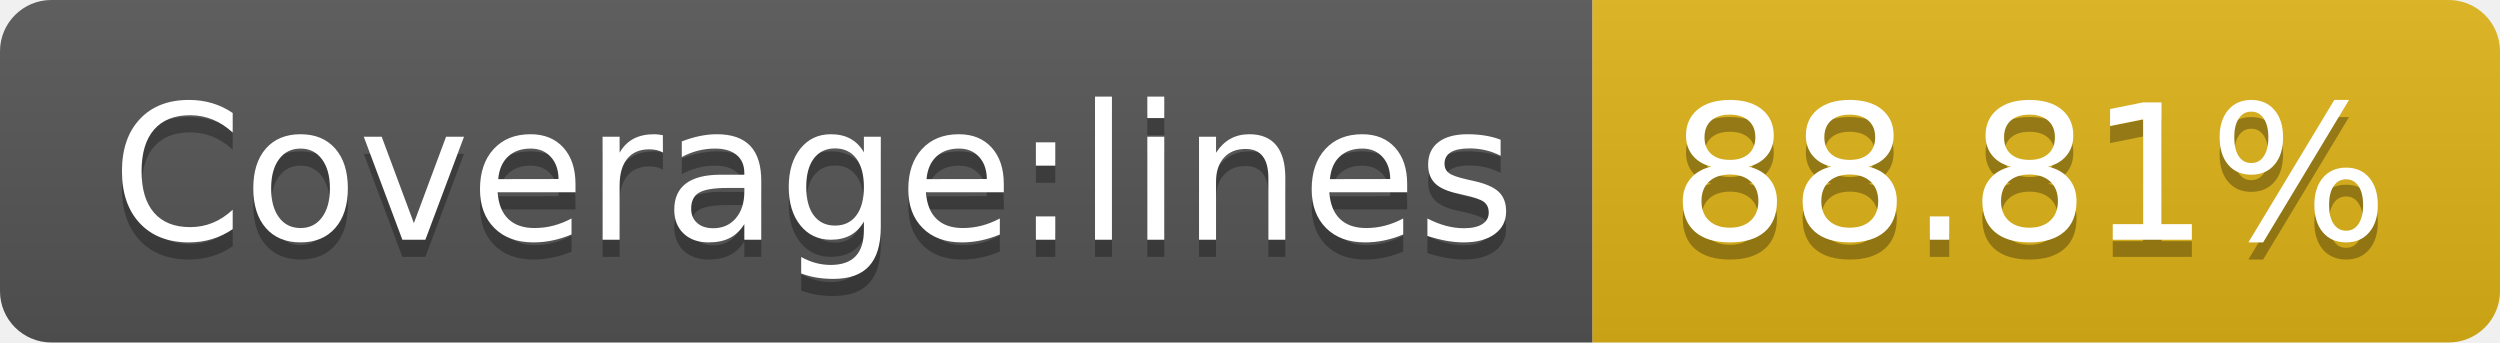
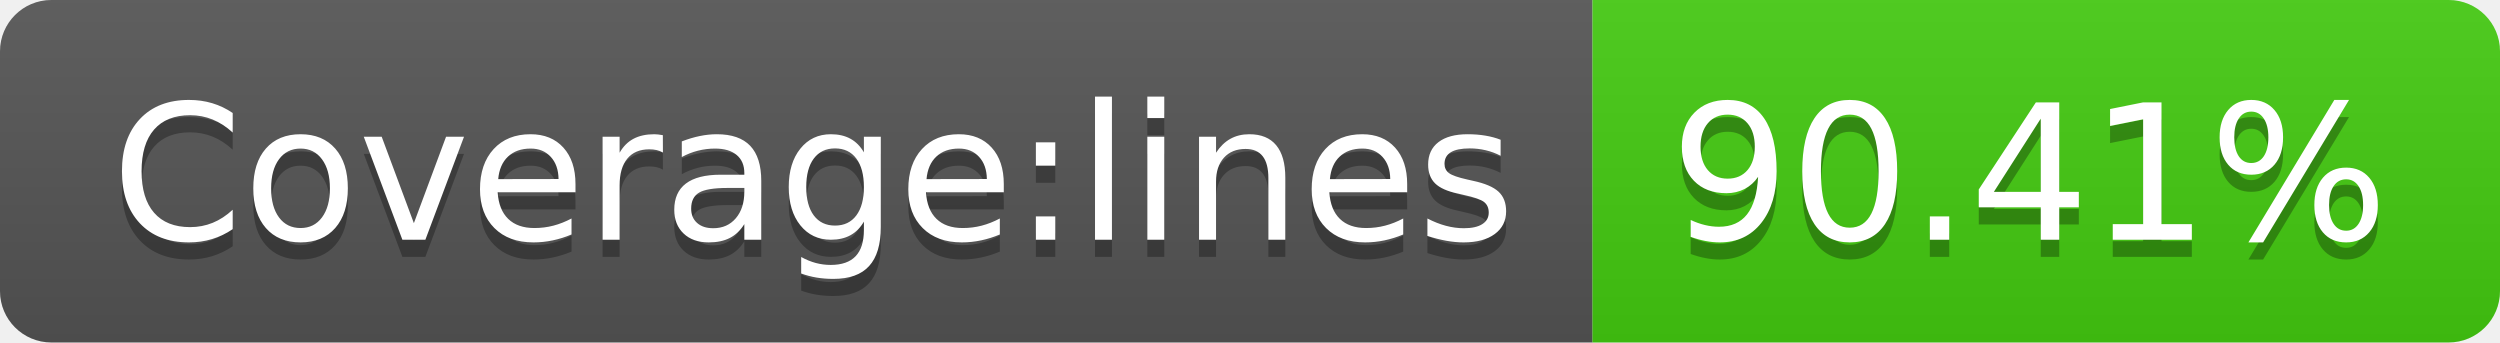
- <svg xmlns="http://www.w3.org/2000/svg" width="146" height="20" role="img" aria-label="Coverage:lines: 88.81%">
+ <svg xmlns="http://www.w3.org/2000/svg" width="146" height="20" role="img" aria-label="Coverage:lines: 90.41%">
  <linearGradient id="s" x2="0" y2="100%">
    <stop offset="0" stop-color="#bbb" stop-opacity=".1" />
    <stop offset="1" stop-opacity=".1" />
  </linearGradient>
  <clipPath id="r">
    <rect width="146" height="20" rx="3" fill="#fff" />
  </clipPath>
  <g clip-path="url(#r)">
    <rect width="93" height="20" fill="#555" />
-     <rect x="93" width="53" height="20" fill="#dfb317" />
+     <rect x="93" width="53" height="20" fill="#4c1" />
    <rect width="146" height="20" fill="url(#s)" />
  </g>
  <g fill="#fff" text-anchor="middle" font-family="Verdana,Geneva,DejaVu Sans,sans-serif" text-rendering="geometricPrecision" font-size="110">
    <text aria-hidden="true" x="475" y="150" fill="#010101" fill-opacity=".3" transform="scale(.1)" textLength="830">Coverage:lines</text>
    <text x="475" y="140" transform="scale(.1)" fill="#fff" textLength="830">Coverage:lines</text>
-     <text aria-hidden="true" x="1185" y="150" fill="#010101" fill-opacity=".3" transform="scale(.1)" textLength="430">88.81%</text>
-     <text x="1185" y="140" transform="scale(.1)" fill="#fff" textLength="430">88.81%</text>
+     <text aria-hidden="true" x="1185" y="150" fill="#010101" fill-opacity=".3" transform="scale(.1)" textLength="430">90.41%</text>
+     <text x="1185" y="140" transform="scale(.1)" fill="#fff" textLength="430">90.41%</text>
  </g>
</svg>
